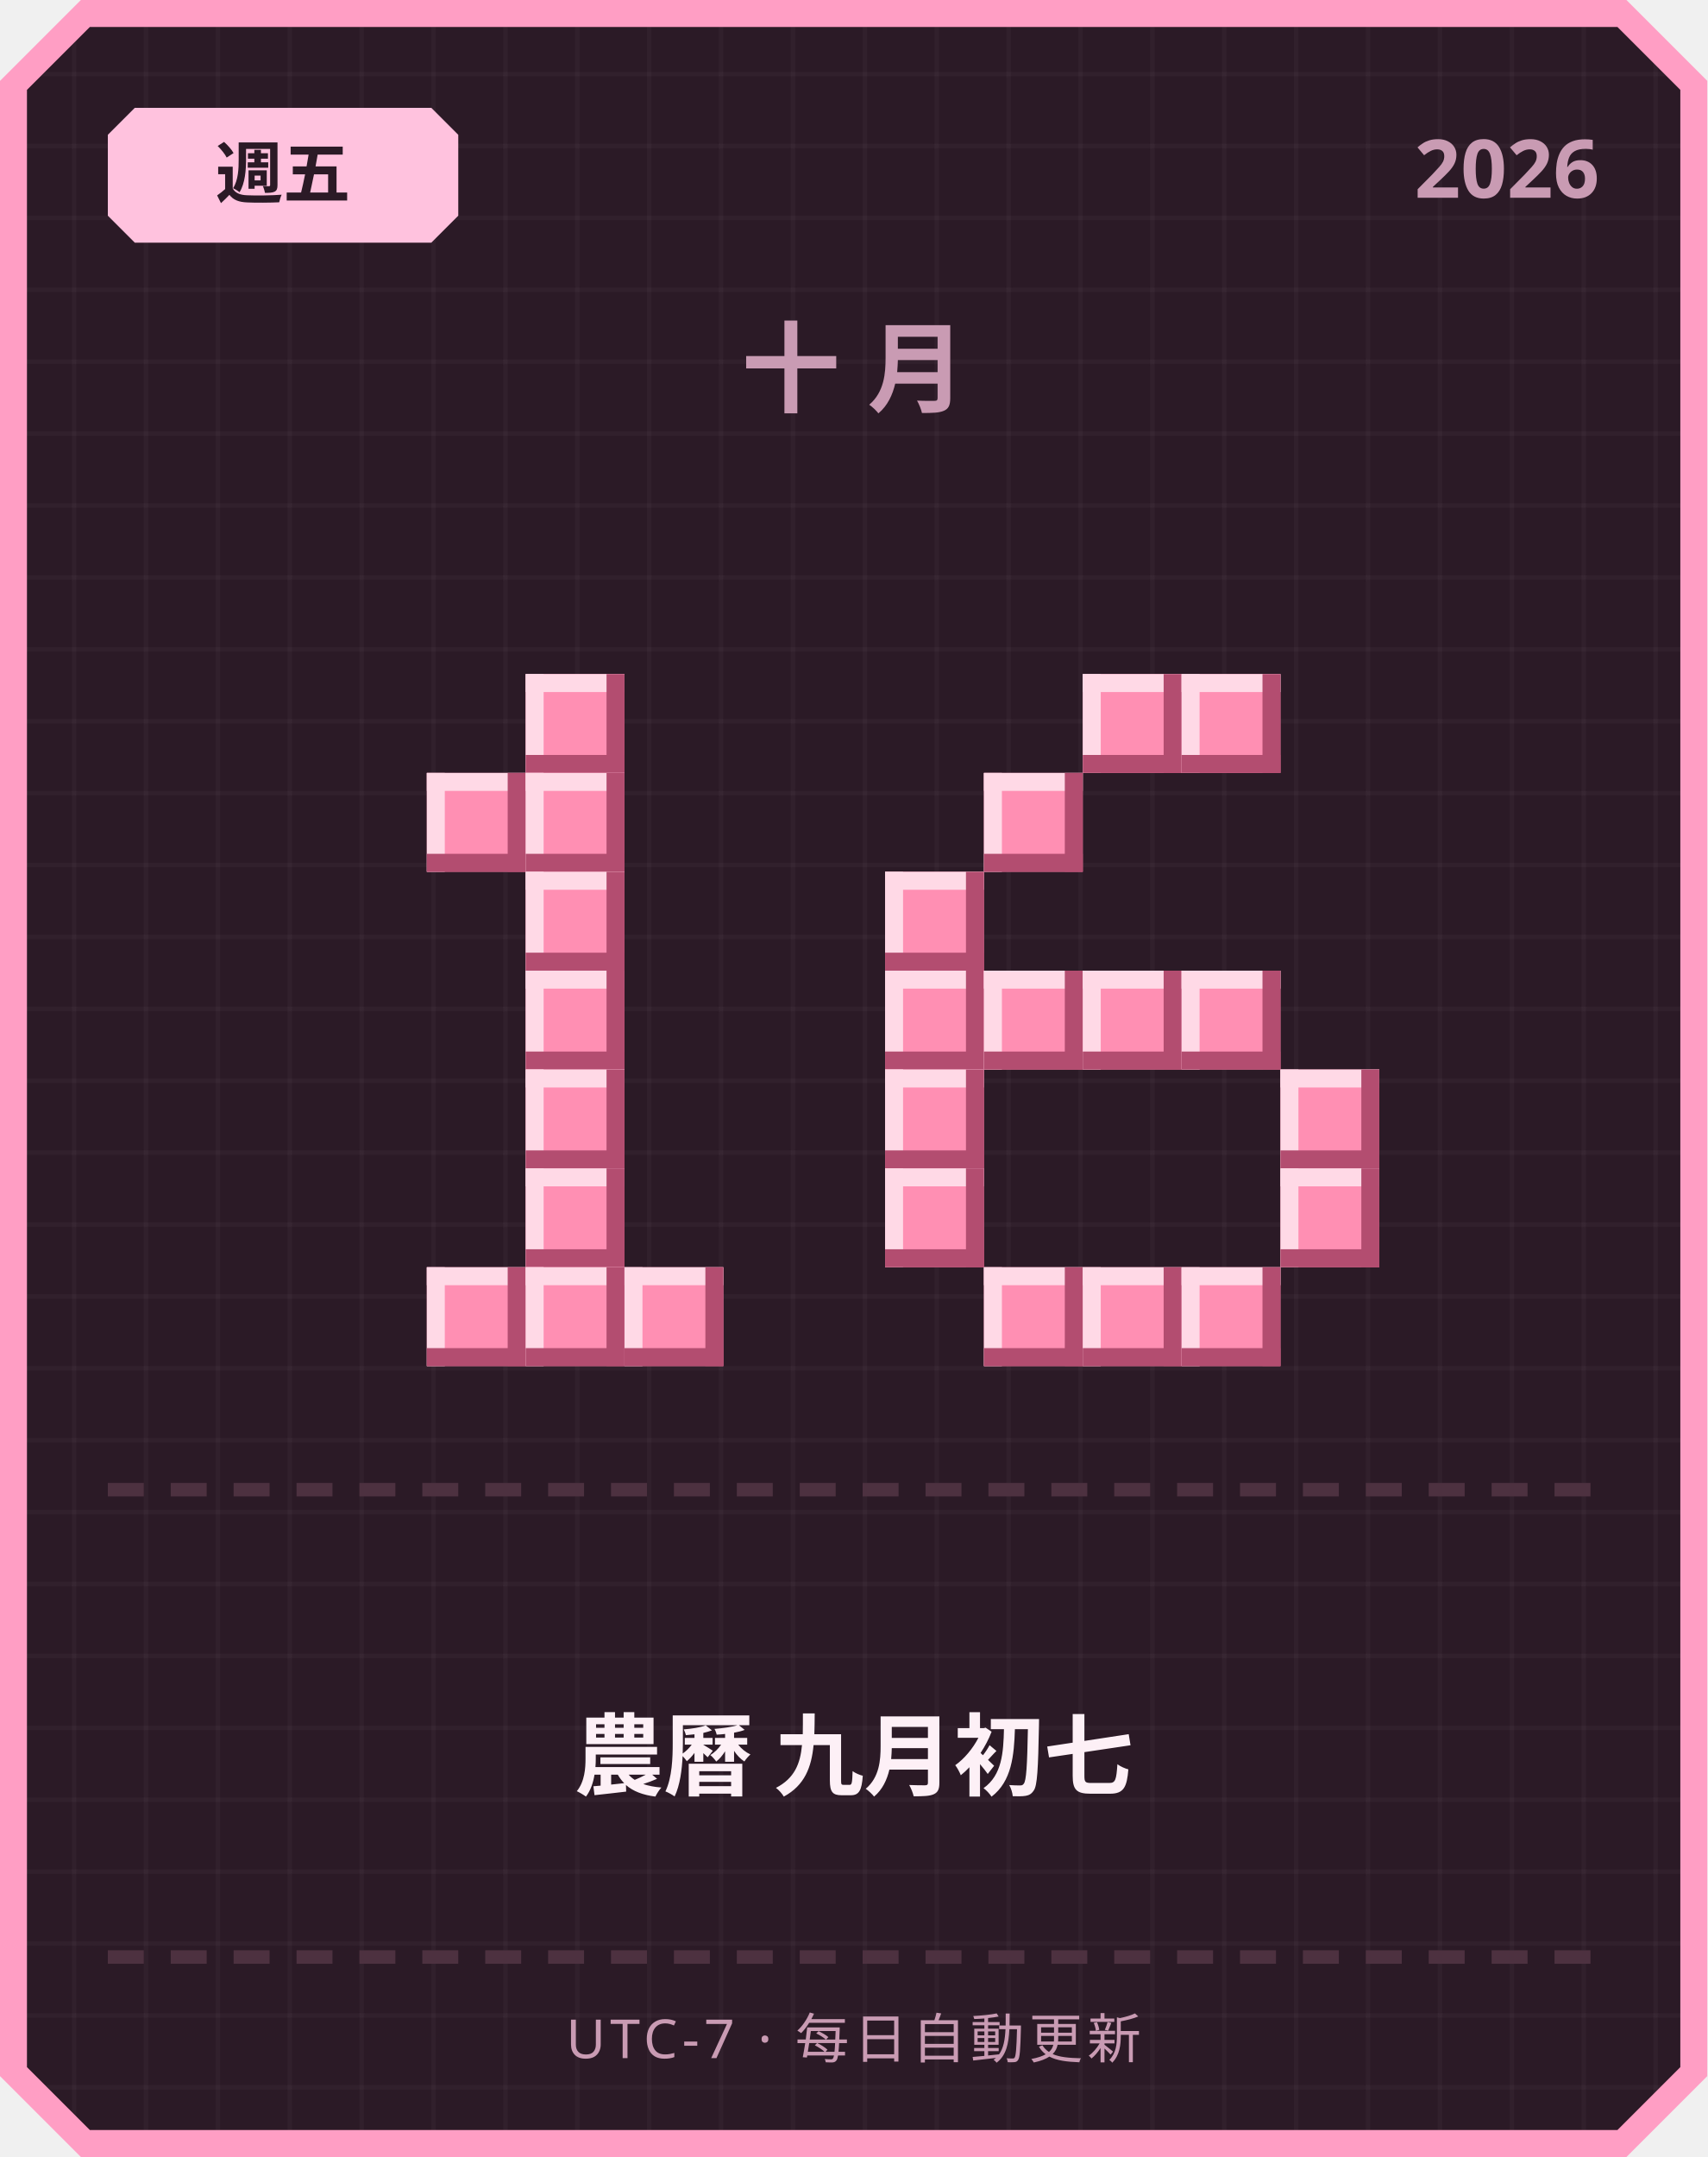
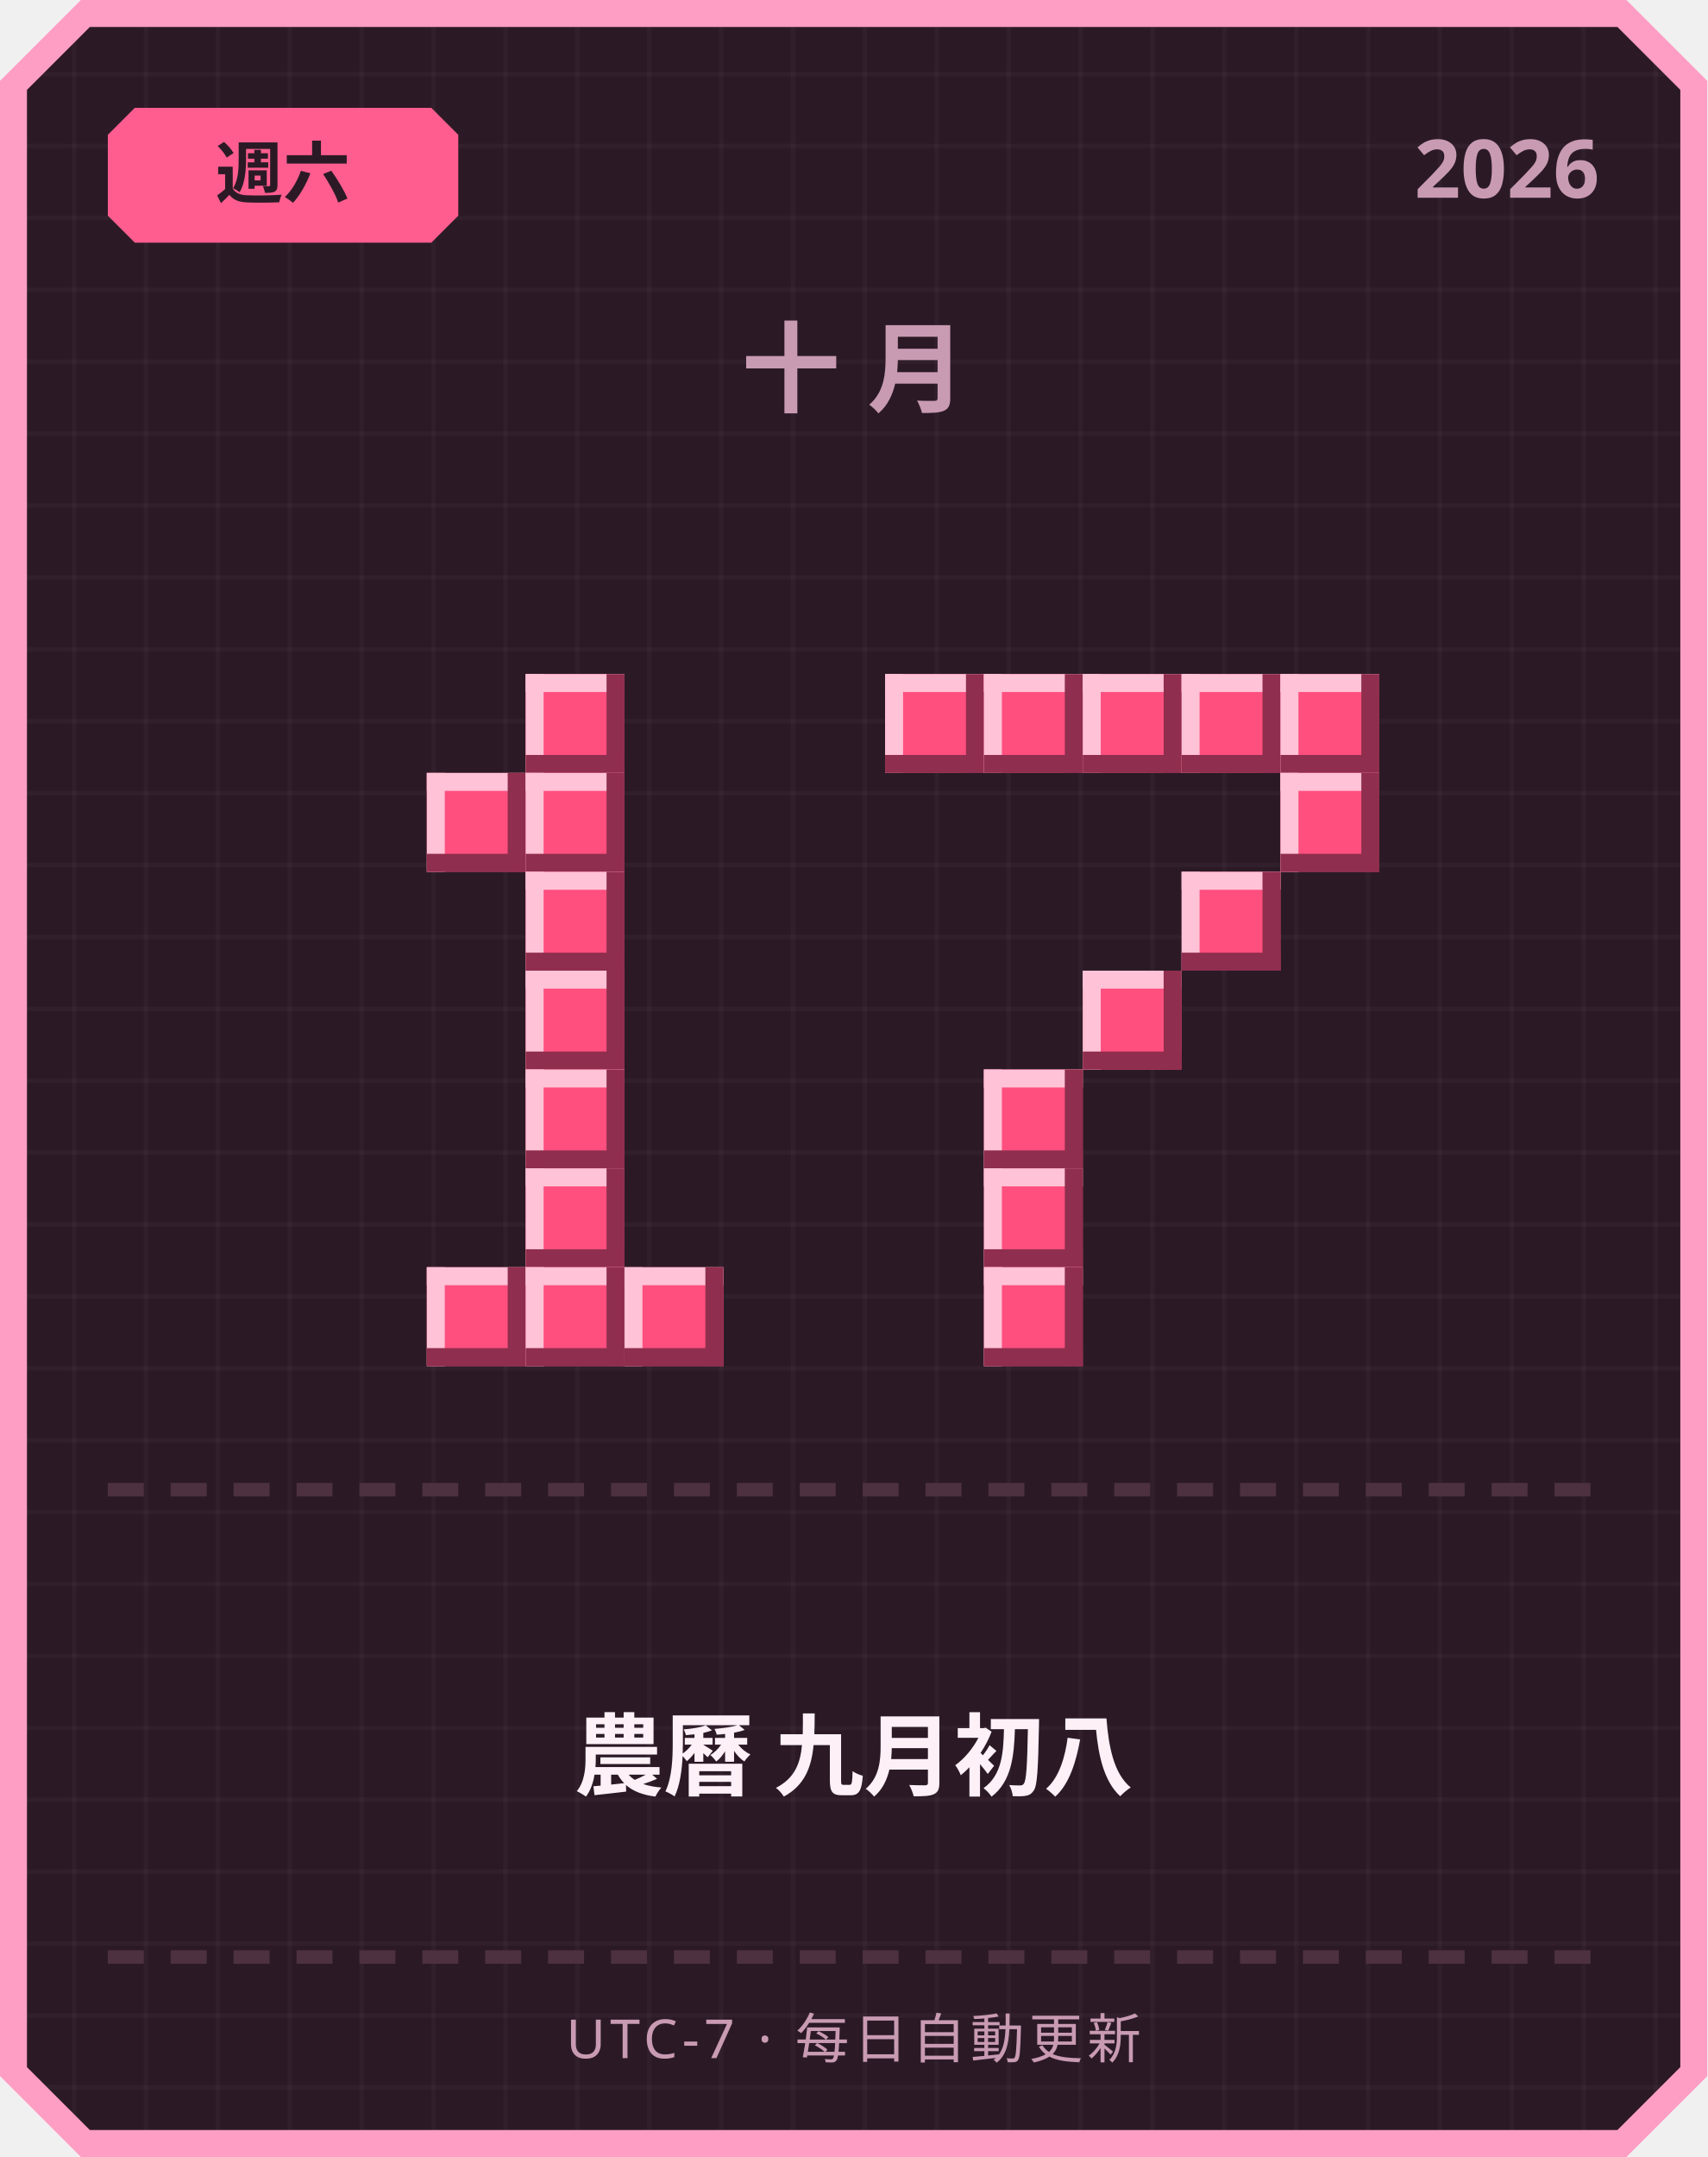
<svg xmlns="http://www.w3.org/2000/svg" width="380" height="480" viewBox="0 0 380 480">
  <defs>
    <pattern id="grid" width="16" height="16" patternUnits="userSpaceOnUse">
      <rect width="16" height="16" fill="#2b1a26" />
      <rect width="1" height="16" fill="#ffffff" opacity="0.03" />
      <rect width="16" height="1" fill="#ffffff" opacity="0.03" />
    </pattern>
  </defs>
  <path d="M 18,0 L 362,0 L 380,18 L 380,462 L 362,480 L 18,480 L 0,462 L 0,18 Z" fill="#ff9ec4" />
  <path d="M 20,6 L 360,6 L 374,20 L 374,460 L 360,474 L 20,474 L 6,460 L 6,20 Z" fill="url(#grid)" />
-   <path d="M 30,24 L 96,24 L 102,30 L 102,48 L 96,54 L 30,54 L 24,48 L 24,30 Z" fill="#ffc2de" />
-   <text x="63" y="44" text-anchor="middle" font-family="'Segoe UI', sans-serif" font-size="15" font-weight="700" fill="#2b1a26">週五</text>
+   <path d="M 30,24 L 96,24 L 102,30 L 102,48 L 96,54 L 30,54 L 24,48 L 24,30 Z" fill="#ff5d8f" />
+   <text x="63" y="44" text-anchor="middle" font-family="'Segoe UI', sans-serif" font-size="15" font-weight="700" fill="#2b1a26">週六</text>
  <text x="356" y="44" text-anchor="end" font-family="'Segoe UI', sans-serif" font-size="18" font-weight="700" fill="#c99bb3">2026</text>
  <text x="190" y="90" text-anchor="middle" font-family="'Segoe UI', sans-serif" font-size="22" font-weight="700" letter-spacing="6" fill="#c99bb3">十月</text>
-   <rect x="117" y="150" width="22" height="22" fill="#ff8fb3" />
-   <rect x="117" y="150" width="22" height="4" fill="#ffd9e6" />
-   <rect x="117" y="150" width="4" height="22" fill="#ffd9e6" />
-   <rect x="117" y="168" width="22" height="4" fill="#b34d70" />
-   <rect x="135" y="150" width="4" height="22" fill="#b34d70" />
-   <rect x="95" y="172" width="22" height="22" fill="#ff8fb3" />
-   <rect x="95" y="172" width="22" height="4" fill="#ffd9e6" />
-   <rect x="95" y="172" width="4" height="22" fill="#ffd9e6" />
-   <rect x="95" y="190" width="22" height="4" fill="#b34d70" />
-   <rect x="113" y="172" width="4" height="22" fill="#b34d70" />
-   <rect x="117" y="172" width="22" height="22" fill="#ff8fb3" />
-   <rect x="117" y="172" width="22" height="4" fill="#ffd9e6" />
-   <rect x="117" y="172" width="4" height="22" fill="#ffd9e6" />
-   <rect x="117" y="190" width="22" height="4" fill="#b34d70" />
-   <rect x="135" y="172" width="4" height="22" fill="#b34d70" />
-   <rect x="117" y="194" width="22" height="22" fill="#ff8fb3" />
-   <rect x="117" y="194" width="22" height="4" fill="#ffd9e6" />
-   <rect x="117" y="194" width="4" height="22" fill="#ffd9e6" />
-   <rect x="117" y="212" width="22" height="4" fill="#b34d70" />
-   <rect x="135" y="194" width="4" height="22" fill="#b34d70" />
-   <rect x="117" y="216" width="22" height="22" fill="#ff8fb3" />
-   <rect x="117" y="216" width="22" height="4" fill="#ffd9e6" />
-   <rect x="117" y="216" width="4" height="22" fill="#ffd9e6" />
-   <rect x="117" y="234" width="22" height="4" fill="#b34d70" />
-   <rect x="135" y="216" width="4" height="22" fill="#b34d70" />
-   <rect x="117" y="238" width="22" height="22" fill="#ff8fb3" />
-   <rect x="117" y="238" width="22" height="4" fill="#ffd9e6" />
-   <rect x="117" y="238" width="4" height="22" fill="#ffd9e6" />
-   <rect x="117" y="256" width="22" height="4" fill="#b34d70" />
-   <rect x="135" y="238" width="4" height="22" fill="#b34d70" />
-   <rect x="117" y="260" width="22" height="22" fill="#ff8fb3" />
-   <rect x="117" y="260" width="22" height="4" fill="#ffd9e6" />
-   <rect x="117" y="260" width="4" height="22" fill="#ffd9e6" />
-   <rect x="117" y="278" width="22" height="4" fill="#b34d70" />
-   <rect x="135" y="260" width="4" height="22" fill="#b34d70" />
-   <rect x="95" y="282" width="22" height="22" fill="#ff8fb3" />
-   <rect x="95" y="282" width="22" height="4" fill="#ffd9e6" />
-   <rect x="95" y="282" width="4" height="22" fill="#ffd9e6" />
-   <rect x="95" y="300" width="22" height="4" fill="#b34d70" />
-   <rect x="113" y="282" width="4" height="22" fill="#b34d70" />
-   <rect x="117" y="282" width="22" height="22" fill="#ff8fb3" />
-   <rect x="117" y="282" width="22" height="4" fill="#ffd9e6" />
-   <rect x="117" y="282" width="4" height="22" fill="#ffd9e6" />
-   <rect x="117" y="300" width="22" height="4" fill="#b34d70" />
-   <rect x="135" y="282" width="4" height="22" fill="#b34d70" />
-   <rect x="139" y="282" width="22" height="22" fill="#ff8fb3" />
-   <rect x="139" y="282" width="22" height="4" fill="#ffd9e6" />
-   <rect x="139" y="282" width="4" height="22" fill="#ffd9e6" />
-   <rect x="139" y="300" width="22" height="4" fill="#b34d70" />
-   <rect x="157" y="282" width="4" height="22" fill="#b34d70" />
-   <rect x="241" y="150" width="22" height="22" fill="#ff8fb3" />
-   <rect x="241" y="150" width="22" height="4" fill="#ffd9e6" />
-   <rect x="241" y="150" width="4" height="22" fill="#ffd9e6" />
-   <rect x="241" y="168" width="22" height="4" fill="#b34d70" />
-   <rect x="259" y="150" width="4" height="22" fill="#b34d70" />
-   <rect x="263" y="150" width="22" height="22" fill="#ff8fb3" />
-   <rect x="263" y="150" width="22" height="4" fill="#ffd9e6" />
-   <rect x="263" y="150" width="4" height="22" fill="#ffd9e6" />
-   <rect x="263" y="168" width="22" height="4" fill="#b34d70" />
-   <rect x="281" y="150" width="4" height="22" fill="#b34d70" />
-   <rect x="219" y="172" width="22" height="22" fill="#ff8fb3" />
-   <rect x="219" y="172" width="22" height="4" fill="#ffd9e6" />
-   <rect x="219" y="172" width="4" height="22" fill="#ffd9e6" />
-   <rect x="219" y="190" width="22" height="4" fill="#b34d70" />
-   <rect x="237" y="172" width="4" height="22" fill="#b34d70" />
-   <rect x="197" y="194" width="22" height="22" fill="#ff8fb3" />
-   <rect x="197" y="194" width="22" height="4" fill="#ffd9e6" />
-   <rect x="197" y="194" width="4" height="22" fill="#ffd9e6" />
-   <rect x="197" y="212" width="22" height="4" fill="#b34d70" />
-   <rect x="215" y="194" width="4" height="22" fill="#b34d70" />
-   <rect x="197" y="216" width="22" height="22" fill="#ff8fb3" />
-   <rect x="197" y="216" width="22" height="4" fill="#ffd9e6" />
-   <rect x="197" y="216" width="4" height="22" fill="#ffd9e6" />
-   <rect x="197" y="234" width="22" height="4" fill="#b34d70" />
-   <rect x="215" y="216" width="4" height="22" fill="#b34d70" />
-   <rect x="219" y="216" width="22" height="22" fill="#ff8fb3" />
-   <rect x="219" y="216" width="22" height="4" fill="#ffd9e6" />
-   <rect x="219" y="216" width="4" height="22" fill="#ffd9e6" />
-   <rect x="219" y="234" width="22" height="4" fill="#b34d70" />
-   <rect x="237" y="216" width="4" height="22" fill="#b34d70" />
-   <rect x="241" y="216" width="22" height="22" fill="#ff8fb3" />
-   <rect x="241" y="216" width="22" height="4" fill="#ffd9e6" />
-   <rect x="241" y="216" width="4" height="22" fill="#ffd9e6" />
-   <rect x="241" y="234" width="22" height="4" fill="#b34d70" />
-   <rect x="259" y="216" width="4" height="22" fill="#b34d70" />
-   <rect x="263" y="216" width="22" height="22" fill="#ff8fb3" />
-   <rect x="263" y="216" width="22" height="4" fill="#ffd9e6" />
-   <rect x="263" y="216" width="4" height="22" fill="#ffd9e6" />
-   <rect x="263" y="234" width="22" height="4" fill="#b34d70" />
-   <rect x="281" y="216" width="4" height="22" fill="#b34d70" />
-   <rect x="197" y="238" width="22" height="22" fill="#ff8fb3" />
-   <rect x="197" y="238" width="22" height="4" fill="#ffd9e6" />
-   <rect x="197" y="238" width="4" height="22" fill="#ffd9e6" />
-   <rect x="197" y="256" width="22" height="4" fill="#b34d70" />
-   <rect x="215" y="238" width="4" height="22" fill="#b34d70" />
-   <rect x="285" y="238" width="22" height="22" fill="#ff8fb3" />
-   <rect x="285" y="238" width="22" height="4" fill="#ffd9e6" />
-   <rect x="285" y="238" width="4" height="22" fill="#ffd9e6" />
-   <rect x="285" y="256" width="22" height="4" fill="#b34d70" />
-   <rect x="303" y="238" width="4" height="22" fill="#b34d70" />
-   <rect x="197" y="260" width="22" height="22" fill="#ff8fb3" />
-   <rect x="197" y="260" width="22" height="4" fill="#ffd9e6" />
-   <rect x="197" y="260" width="4" height="22" fill="#ffd9e6" />
-   <rect x="197" y="278" width="22" height="4" fill="#b34d70" />
-   <rect x="215" y="260" width="4" height="22" fill="#b34d70" />
-   <rect x="285" y="260" width="22" height="22" fill="#ff8fb3" />
-   <rect x="285" y="260" width="22" height="4" fill="#ffd9e6" />
-   <rect x="285" y="260" width="4" height="22" fill="#ffd9e6" />
-   <rect x="285" y="278" width="22" height="4" fill="#b34d70" />
-   <rect x="303" y="260" width="4" height="22" fill="#b34d70" />
-   <rect x="219" y="282" width="22" height="22" fill="#ff8fb3" />
-   <rect x="219" y="282" width="22" height="4" fill="#ffd9e6" />
-   <rect x="219" y="282" width="4" height="22" fill="#ffd9e6" />
-   <rect x="219" y="300" width="22" height="4" fill="#b34d70" />
-   <rect x="237" y="282" width="4" height="22" fill="#b34d70" />
-   <rect x="241" y="282" width="22" height="22" fill="#ff8fb3" />
-   <rect x="241" y="282" width="22" height="4" fill="#ffd9e6" />
-   <rect x="241" y="282" width="4" height="22" fill="#ffd9e6" />
-   <rect x="241" y="300" width="22" height="4" fill="#b34d70" />
-   <rect x="259" y="282" width="4" height="22" fill="#b34d70" />
-   <rect x="263" y="282" width="22" height="22" fill="#ff8fb3" />
-   <rect x="263" y="282" width="22" height="4" fill="#ffd9e6" />
-   <rect x="263" y="282" width="4" height="22" fill="#ffd9e6" />
-   <rect x="263" y="300" width="22" height="4" fill="#b34d70" />
-   <rect x="281" y="282" width="4" height="22" fill="#b34d70" />
+   <rect x="117" y="150" width="22" height="22" fill="#ff4f7e" />
+   <rect x="117" y="150" width="22" height="4" fill="#ffc2d6" />
+   <rect x="117" y="150" width="4" height="22" fill="#ffc2d6" />
+   <rect x="117" y="168" width="22" height="4" fill="#8f2e4e" />
+   <rect x="135" y="150" width="4" height="22" fill="#8f2e4e" />
+   <rect x="95" y="172" width="22" height="22" fill="#ff4f7e" />
+   <rect x="95" y="172" width="22" height="4" fill="#ffc2d6" />
+   <rect x="95" y="172" width="4" height="22" fill="#ffc2d6" />
+   <rect x="95" y="190" width="22" height="4" fill="#8f2e4e" />
+   <rect x="113" y="172" width="4" height="22" fill="#8f2e4e" />
+   <rect x="117" y="172" width="22" height="22" fill="#ff4f7e" />
+   <rect x="117" y="172" width="22" height="4" fill="#ffc2d6" />
+   <rect x="117" y="172" width="4" height="22" fill="#ffc2d6" />
+   <rect x="117" y="190" width="22" height="4" fill="#8f2e4e" />
+   <rect x="135" y="172" width="4" height="22" fill="#8f2e4e" />
+   <rect x="117" y="194" width="22" height="22" fill="#ff4f7e" />
+   <rect x="117" y="194" width="22" height="4" fill="#ffc2d6" />
+   <rect x="117" y="194" width="4" height="22" fill="#ffc2d6" />
+   <rect x="117" y="212" width="22" height="4" fill="#8f2e4e" />
+   <rect x="135" y="194" width="4" height="22" fill="#8f2e4e" />
+   <rect x="117" y="216" width="22" height="22" fill="#ff4f7e" />
+   <rect x="117" y="216" width="22" height="4" fill="#ffc2d6" />
+   <rect x="117" y="216" width="4" height="22" fill="#ffc2d6" />
+   <rect x="117" y="234" width="22" height="4" fill="#8f2e4e" />
+   <rect x="135" y="216" width="4" height="22" fill="#8f2e4e" />
+   <rect x="117" y="238" width="22" height="22" fill="#ff4f7e" />
+   <rect x="117" y="238" width="22" height="4" fill="#ffc2d6" />
+   <rect x="117" y="238" width="4" height="22" fill="#ffc2d6" />
+   <rect x="117" y="256" width="22" height="4" fill="#8f2e4e" />
+   <rect x="135" y="238" width="4" height="22" fill="#8f2e4e" />
+   <rect x="117" y="260" width="22" height="22" fill="#ff4f7e" />
+   <rect x="117" y="260" width="22" height="4" fill="#ffc2d6" />
+   <rect x="117" y="260" width="4" height="22" fill="#ffc2d6" />
+   <rect x="117" y="278" width="22" height="4" fill="#8f2e4e" />
+   <rect x="135" y="260" width="4" height="22" fill="#8f2e4e" />
+   <rect x="95" y="282" width="22" height="22" fill="#ff4f7e" />
+   <rect x="95" y="282" width="22" height="4" fill="#ffc2d6" />
+   <rect x="95" y="282" width="4" height="22" fill="#ffc2d6" />
+   <rect x="95" y="300" width="22" height="4" fill="#8f2e4e" />
+   <rect x="113" y="282" width="4" height="22" fill="#8f2e4e" />
+   <rect x="117" y="282" width="22" height="22" fill="#ff4f7e" />
+   <rect x="117" y="282" width="22" height="4" fill="#ffc2d6" />
+   <rect x="117" y="282" width="4" height="22" fill="#ffc2d6" />
+   <rect x="117" y="300" width="22" height="4" fill="#8f2e4e" />
+   <rect x="135" y="282" width="4" height="22" fill="#8f2e4e" />
+   <rect x="139" y="282" width="22" height="22" fill="#ff4f7e" />
+   <rect x="139" y="282" width="22" height="4" fill="#ffc2d6" />
+   <rect x="139" y="282" width="4" height="22" fill="#ffc2d6" />
+   <rect x="139" y="300" width="22" height="4" fill="#8f2e4e" />
+   <rect x="157" y="282" width="4" height="22" fill="#8f2e4e" />
+   <rect x="197" y="150" width="22" height="22" fill="#ff4f7e" />
+   <rect x="197" y="150" width="22" height="4" fill="#ffc2d6" />
+   <rect x="197" y="150" width="4" height="22" fill="#ffc2d6" />
+   <rect x="197" y="168" width="22" height="4" fill="#8f2e4e" />
+   <rect x="215" y="150" width="4" height="22" fill="#8f2e4e" />
+   <rect x="219" y="150" width="22" height="22" fill="#ff4f7e" />
+   <rect x="219" y="150" width="22" height="4" fill="#ffc2d6" />
+   <rect x="219" y="150" width="4" height="22" fill="#ffc2d6" />
+   <rect x="219" y="168" width="22" height="4" fill="#8f2e4e" />
+   <rect x="237" y="150" width="4" height="22" fill="#8f2e4e" />
+   <rect x="241" y="150" width="22" height="22" fill="#ff4f7e" />
+   <rect x="241" y="150" width="22" height="4" fill="#ffc2d6" />
+   <rect x="241" y="150" width="4" height="22" fill="#ffc2d6" />
+   <rect x="241" y="168" width="22" height="4" fill="#8f2e4e" />
+   <rect x="259" y="150" width="4" height="22" fill="#8f2e4e" />
+   <rect x="263" y="150" width="22" height="22" fill="#ff4f7e" />
+   <rect x="263" y="150" width="22" height="4" fill="#ffc2d6" />
+   <rect x="263" y="150" width="4" height="22" fill="#ffc2d6" />
+   <rect x="263" y="168" width="22" height="4" fill="#8f2e4e" />
+   <rect x="281" y="150" width="4" height="22" fill="#8f2e4e" />
+   <rect x="285" y="150" width="22" height="22" fill="#ff4f7e" />
+   <rect x="285" y="150" width="22" height="4" fill="#ffc2d6" />
+   <rect x="285" y="150" width="4" height="22" fill="#ffc2d6" />
+   <rect x="285" y="168" width="22" height="4" fill="#8f2e4e" />
+   <rect x="303" y="150" width="4" height="22" fill="#8f2e4e" />
+   <rect x="285" y="172" width="22" height="22" fill="#ff4f7e" />
+   <rect x="285" y="172" width="22" height="4" fill="#ffc2d6" />
+   <rect x="285" y="172" width="4" height="22" fill="#ffc2d6" />
+   <rect x="285" y="190" width="22" height="4" fill="#8f2e4e" />
+   <rect x="303" y="172" width="4" height="22" fill="#8f2e4e" />
+   <rect x="263" y="194" width="22" height="22" fill="#ff4f7e" />
+   <rect x="263" y="194" width="22" height="4" fill="#ffc2d6" />
+   <rect x="263" y="194" width="4" height="22" fill="#ffc2d6" />
+   <rect x="263" y="212" width="22" height="4" fill="#8f2e4e" />
+   <rect x="281" y="194" width="4" height="22" fill="#8f2e4e" />
+   <rect x="241" y="216" width="22" height="22" fill="#ff4f7e" />
+   <rect x="241" y="216" width="22" height="4" fill="#ffc2d6" />
+   <rect x="241" y="216" width="4" height="22" fill="#ffc2d6" />
+   <rect x="241" y="234" width="22" height="4" fill="#8f2e4e" />
+   <rect x="259" y="216" width="4" height="22" fill="#8f2e4e" />
+   <rect x="219" y="238" width="22" height="22" fill="#ff4f7e" />
+   <rect x="219" y="238" width="22" height="4" fill="#ffc2d6" />
+   <rect x="219" y="238" width="4" height="22" fill="#ffc2d6" />
+   <rect x="219" y="256" width="22" height="4" fill="#8f2e4e" />
+   <rect x="237" y="238" width="4" height="22" fill="#8f2e4e" />
+   <rect x="219" y="260" width="22" height="22" fill="#ff4f7e" />
+   <rect x="219" y="260" width="22" height="4" fill="#ffc2d6" />
+   <rect x="219" y="260" width="4" height="22" fill="#ffc2d6" />
+   <rect x="219" y="278" width="22" height="4" fill="#8f2e4e" />
+   <rect x="237" y="260" width="4" height="22" fill="#8f2e4e" />
+   <rect x="219" y="282" width="22" height="22" fill="#ff4f7e" />
+   <rect x="219" y="282" width="22" height="4" fill="#ffc2d6" />
+   <rect x="219" y="282" width="4" height="22" fill="#ffc2d6" />
+   <rect x="219" y="300" width="22" height="4" fill="#8f2e4e" />
+   <rect x="237" y="282" width="4" height="22" fill="#8f2e4e" />
  <rect x="24" y="330" width="8" height="3" fill="#4d3140" />
  <rect x="38" y="330" width="8" height="3" fill="#4d3140" />
  <rect x="52" y="330" width="8" height="3" fill="#4d3140" />
  <rect x="66" y="330" width="8" height="3" fill="#4d3140" />
  <rect x="80" y="330" width="8" height="3" fill="#4d3140" />
  <rect x="94" y="330" width="8" height="3" fill="#4d3140" />
  <rect x="108" y="330" width="8" height="3" fill="#4d3140" />
  <rect x="122" y="330" width="8" height="3" fill="#4d3140" />
  <rect x="136" y="330" width="8" height="3" fill="#4d3140" />
  <rect x="150" y="330" width="8" height="3" fill="#4d3140" />
  <rect x="164" y="330" width="8" height="3" fill="#4d3140" />
  <rect x="178" y="330" width="8" height="3" fill="#4d3140" />
  <rect x="192" y="330" width="8" height="3" fill="#4d3140" />
  <rect x="206" y="330" width="8" height="3" fill="#4d3140" />
  <rect x="220" y="330" width="8" height="3" fill="#4d3140" />
  <rect x="234" y="330" width="8" height="3" fill="#4d3140" />
  <rect x="248" y="330" width="8" height="3" fill="#4d3140" />
  <rect x="262" y="330" width="8" height="3" fill="#4d3140" />
  <rect x="276" y="330" width="8" height="3" fill="#4d3140" />
  <rect x="290" y="330" width="8" height="3" fill="#4d3140" />
  <rect x="304" y="330" width="8" height="3" fill="#4d3140" />
  <rect x="318" y="330" width="8" height="3" fill="#4d3140" />
  <rect x="332" y="330" width="8" height="3" fill="#4d3140" />
  <rect x="346" y="330" width="8" height="3" fill="#4d3140" />
-   <text x="190" y="398" text-anchor="middle" font-family="'Segoe UI', 'Microsoft JhengHei', sans-serif" font-size="20" font-weight="700" fill="#fdf0f6">農曆 九月初七</text>
+   <text x="190" y="398" text-anchor="middle" font-family="'Segoe UI', 'Microsoft JhengHei', sans-serif" font-size="20" font-weight="700" fill="#fdf0f6">農曆 九月初八</text>
  <rect x="24" y="434" width="8" height="3" fill="#4d3140" />
  <rect x="38" y="434" width="8" height="3" fill="#4d3140" />
  <rect x="52" y="434" width="8" height="3" fill="#4d3140" />
  <rect x="66" y="434" width="8" height="3" fill="#4d3140" />
  <rect x="80" y="434" width="8" height="3" fill="#4d3140" />
  <rect x="94" y="434" width="8" height="3" fill="#4d3140" />
  <rect x="108" y="434" width="8" height="3" fill="#4d3140" />
  <rect x="122" y="434" width="8" height="3" fill="#4d3140" />
  <rect x="136" y="434" width="8" height="3" fill="#4d3140" />
  <rect x="150" y="434" width="8" height="3" fill="#4d3140" />
  <rect x="164" y="434" width="8" height="3" fill="#4d3140" />
  <rect x="178" y="434" width="8" height="3" fill="#4d3140" />
  <rect x="192" y="434" width="8" height="3" fill="#4d3140" />
  <rect x="206" y="434" width="8" height="3" fill="#4d3140" />
  <rect x="220" y="434" width="8" height="3" fill="#4d3140" />
  <rect x="234" y="434" width="8" height="3" fill="#4d3140" />
  <rect x="248" y="434" width="8" height="3" fill="#4d3140" />
  <rect x="262" y="434" width="8" height="3" fill="#4d3140" />
  <rect x="276" y="434" width="8" height="3" fill="#4d3140" />
  <rect x="290" y="434" width="8" height="3" fill="#4d3140" />
  <rect x="304" y="434" width="8" height="3" fill="#4d3140" />
  <rect x="318" y="434" width="8" height="3" fill="#4d3140" />
  <rect x="332" y="434" width="8" height="3" fill="#4d3140" />
  <rect x="346" y="434" width="8" height="3" fill="#4d3140" />
  <text x="190" y="458" text-anchor="middle" font-family="'Segoe UI', sans-serif" font-size="12" letter-spacing="1" fill="#c99bb3">UTC-7 · 每日自動更新</text>
</svg>
